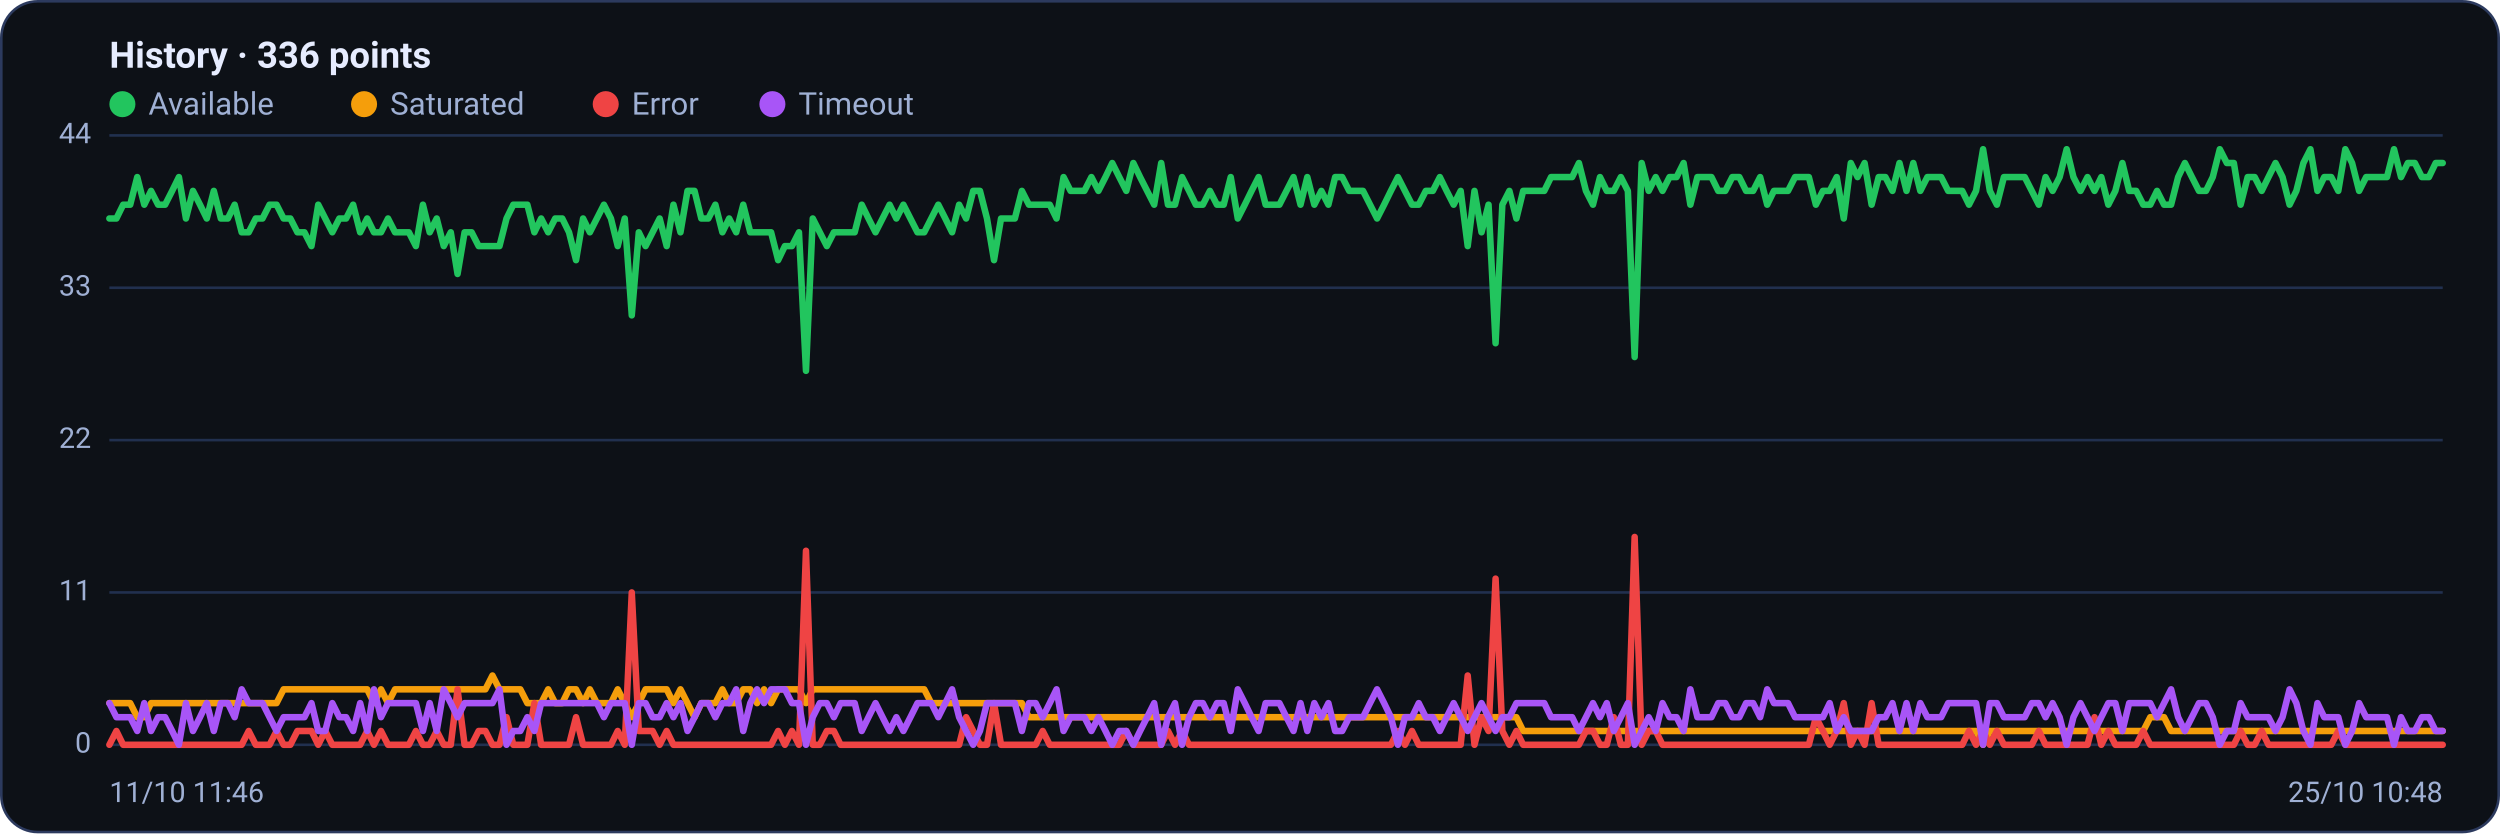
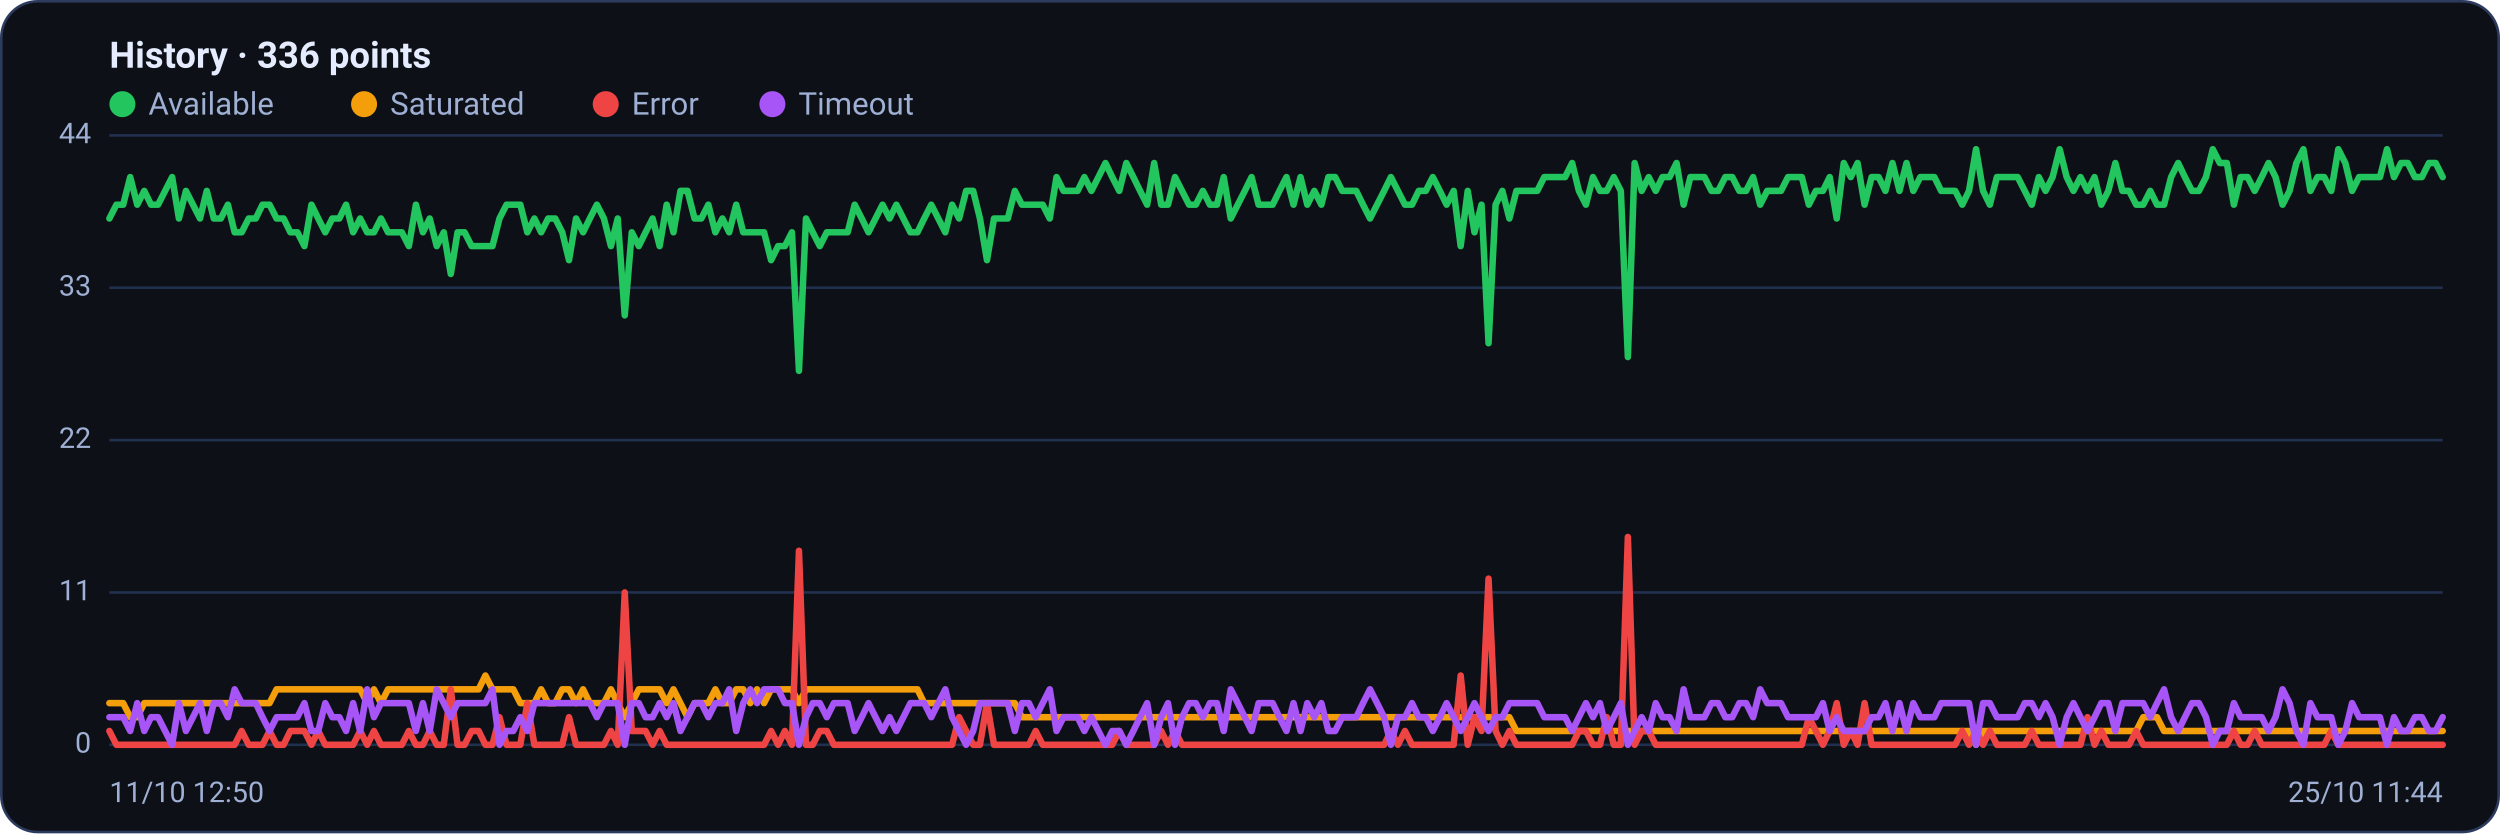
<svg xmlns="http://www.w3.org/2000/svg" viewBox="0 0 960 320" width="960" height="320" font-family="Segoe UI, system-ui, -apple-system, Roboto, Helvetica, Arial, sans-serif" role="img" aria-label="Availability history per region">
  <rect x="0.5" y="0.5" width="959" height="319" rx="14" fill="#0d1117" stroke="#2c3a5e" />
  <text x="42" y="26" font-size="14" font-weight="600" fill="#e6ecff">History · 336 points</text>
  <circle cx="47" cy="40" r="5" fill="#22c55e" />
  <text x="57" y="44" font-size="12" fill="#9fb0d4">Available</text>
  <circle cx="139.8" cy="40" r="5" fill="#f59e0b" />
  <text x="149.8" y="44" font-size="12" fill="#9fb0d4">Saturated</text>
  <circle cx="232.6" cy="40" r="5" fill="#ef4444" />
  <text x="242.6" y="44" font-size="12" fill="#9fb0d4">Error</text>
  <circle cx="296.6" cy="40" r="5" fill="#a855f7" />
  <text x="306.6" y="44" font-size="12" fill="#9fb0d4">Timeout</text>
  <line x1="42" y1="286.0" x2="938" y2="286.0" stroke="#21304f" stroke-width="1" />
  <text x="35" y="289.0" text-anchor="end" font-size="11" fill="#9fb0d4">0</text>
  <line x1="42" y1="227.5" x2="938" y2="227.5" stroke="#21304f" stroke-width="1" />
  <text x="35" y="230.5" text-anchor="end" font-size="11" fill="#9fb0d4">11</text>
  <line x1="42" y1="169.0" x2="938" y2="169.0" stroke="#21304f" stroke-width="1" />
  <text x="35" y="172.0" text-anchor="end" font-size="11" fill="#9fb0d4">22</text>
  <line x1="42" y1="110.5" x2="938" y2="110.5" stroke="#21304f" stroke-width="1" />
  <text x="35" y="113.5" text-anchor="end" font-size="11" fill="#9fb0d4">33</text>
  <line x1="42" y1="52.0" x2="938" y2="52.0" stroke="#21304f" stroke-width="1" />
  <text x="35" y="55.0" text-anchor="end" font-size="11" fill="#9fb0d4">44</text>
-   <polyline fill="none" stroke="#22c55e" stroke-width="2.5" stroke-linejoin="round" stroke-linecap="round" points="42.0,83.9 44.7,83.9 47.3,78.6 50.0,78.6 52.7,68.0 55.4,78.6 58.0,73.3 60.7,78.6 63.4,78.6 66.1,73.3 68.7,68.0 71.4,83.9 74.1,73.3 76.8,78.6 79.4,83.9 82.1,73.3 84.8,83.9 87.5,83.9 90.1,78.6 92.8,89.2 95.5,89.2 98.2,83.9 100.8,83.9 103.5,78.6 106.2,78.6 108.9,83.9 111.5,83.9 114.2,89.2 116.9,89.2 119.6,94.5 122.2,78.6 124.9,83.9 127.6,89.2 130.3,83.9 132.9,83.9 135.6,78.6 138.3,89.2 141.0,83.9 143.6,89.2 146.3,89.2 149.0,83.9 151.7,89.2 154.3,89.2 157.0,89.2 159.7,94.5 162.4,78.6 165.0,89.2 167.7,83.9 170.4,94.5 173.1,89.2 175.7,105.2 178.4,89.2 181.1,89.2 183.8,94.5 186.4,94.5 189.1,94.5 191.8,94.5 194.5,83.9 197.1,78.6 199.8,78.6 202.5,78.6 205.2,89.2 207.8,83.9 210.5,89.2 213.2,83.9 215.9,83.9 218.5,89.2 221.2,99.9 223.9,83.9 226.5,89.2 229.2,83.9 231.9,78.6 234.6,83.9 237.2,94.5 239.9,83.9 242.6,121.1 245.3,89.2 247.9,94.5 250.6,89.2 253.3,83.9 256.0,94.5 258.6,78.6 261.3,89.2 264.0,73.3 266.7,73.3 269.3,83.9 272.0,83.9 274.7,78.6 277.4,89.2 280.0,83.9 282.7,89.2 285.4,78.6 288.1,89.2 290.7,89.2 293.4,89.2 296.1,89.2 298.8,99.9 301.4,94.5 304.1,94.5 306.8,89.2 309.5,142.4 312.1,83.9 314.8,89.2 317.5,94.5 320.2,89.2 322.8,89.2 325.5,89.2 328.2,89.2 330.9,78.6 333.5,83.9 336.2,89.2 338.9,83.9 341.6,78.6 344.2,83.9 346.9,78.6 349.6,83.9 352.3,89.2 354.9,89.2 357.6,83.9 360.3,78.6 363.0,83.9 365.6,89.2 368.3,78.6 371.0,83.9 373.7,73.3 376.3,73.3 379.0,83.9 381.7,99.9 384.4,83.9 387.0,83.9 389.7,83.9 392.4,73.3 395.1,78.6 397.7,78.6 400.4,78.6 403.1,78.6 405.7,83.9 408.4,68.0 411.1,73.3 413.8,73.3 416.4,73.3 419.1,68.0 421.8,73.3 424.5,68.0 427.1,62.6 429.8,68.0 432.5,73.3 435.2,62.6 437.8,68.0 440.5,73.3 443.2,78.6 445.9,62.6 448.5,78.6 451.2,78.6 453.9,68.0 456.6,73.3 459.2,78.6 461.9,78.6 464.6,73.3 467.3,78.6 469.9,78.6 472.6,68.0 475.3,83.9 478.0,78.6 480.6,73.3 483.3,68.0 486.0,78.6 488.7,78.6 491.3,78.6 494.0,73.3 496.7,68.0 499.4,78.6 502.0,68.0 504.7,78.6 507.4,73.3 510.1,78.6 512.7,68.0 515.4,68.0 518.1,73.3 520.8,73.3 523.4,73.3 526.1,78.6 528.8,83.9 531.5,78.6 534.1,73.3 536.8,68.0 539.5,73.3 542.2,78.6 544.8,78.6 547.5,73.3 550.2,73.3 552.9,68.0 555.5,73.3 558.2,78.6 560.9,73.3 563.6,94.5 566.2,73.3 568.9,89.2 571.6,78.6 574.3,131.8 576.9,78.6 579.6,73.3 582.3,83.9 584.9,73.3 587.6,73.3 590.3,73.3 593.0,73.3 595.6,68.0 598.3,68.0 601.0,68.0 603.7,68.0 606.3,62.6 609.0,73.3 611.7,78.6 614.4,68.0 617.0,73.3 619.7,73.3 622.4,68.0 625.1,73.3 627.7,137.1 630.4,62.6 633.1,73.3 635.8,68.0 638.4,73.3 641.1,68.0 643.8,68.0 646.5,62.6 649.1,78.6 651.8,68.0 654.5,68.0 657.2,68.0 659.8,73.3 662.5,73.3 665.2,68.0 667.9,68.0 670.5,73.3 673.2,73.3 675.9,68.0 678.6,78.6 681.2,73.3 683.9,73.3 686.6,73.3 689.3,68.0 691.9,68.0 694.6,68.0 697.3,78.6 700.0,73.3 702.6,73.3 705.3,68.0 708.0,83.9 710.7,62.6 713.3,68.0 716.0,62.6 718.7,78.6 721.4,68.0 724.0,68.0 726.7,73.3 729.4,62.6 732.1,73.3 734.7,62.6 737.4,73.3 740.1,68.0 742.8,68.0 745.4,68.0 748.1,73.3 750.8,73.3 753.5,73.3 756.1,78.6 758.8,73.3 761.5,57.3 764.1,73.3 766.8,78.6 769.5,68.0 772.2,68.0 774.8,68.0 777.5,68.0 780.2,73.3 782.9,78.6 785.5,68.0 788.2,73.3 790.9,68.0 793.6,57.3 796.2,68.0 798.9,73.3 801.6,68.0 804.3,73.3 806.9,68.0 809.6,78.6 812.3,73.3 815.0,62.6 817.6,73.3 820.3,73.3 823.0,78.6 825.7,78.6 828.3,73.3 831.0,78.6 833.7,78.6 836.4,68.0 839.0,62.6 841.7,68.0 844.4,73.3 847.1,73.3 849.7,68.0 852.4,57.3 855.1,62.6 857.8,62.6 860.4,78.6 863.1,68.0 865.8,68.0 868.5,73.3 871.1,68.0 873.8,62.6 876.5,68.0 879.2,78.6 881.8,73.3 884.5,62.6 887.2,57.3 889.9,73.3 892.5,68.0 895.2,68.0 897.9,73.3 900.6,57.3 903.2,62.6 905.9,73.3 908.6,68.0 911.3,68.0 913.9,68.0 916.6,68.0 919.3,57.3 922.0,68.0 924.6,62.6 927.3,62.6 930.0,68.0 932.7,68.0 935.3,62.6 938.0,62.6" />
-   <polyline fill="none" stroke="#f59e0b" stroke-width="2.5" stroke-linejoin="round" stroke-linecap="round" points="42.0,270.0 44.7,270.0 47.3,270.0 50.0,270.0 52.7,275.4 55.4,275.4 58.0,270.0 60.7,270.0 63.4,270.0 66.1,270.0 68.7,270.0 71.4,270.0 74.1,270.0 76.8,270.0 79.4,270.0 82.1,270.0 84.8,270.0 87.5,270.0 90.1,270.0 92.8,270.0 95.5,270.0 98.2,270.0 100.8,270.0 103.5,270.0 106.2,270.0 108.9,264.7 111.5,264.7 114.2,264.7 116.9,264.7 119.6,264.7 122.2,264.7 124.9,264.7 127.6,264.7 130.3,264.7 132.9,264.7 135.6,264.7 138.3,264.7 141.0,264.7 143.6,270.0 146.3,264.7 149.0,270.0 151.7,264.7 154.3,264.7 157.0,264.7 159.7,264.7 162.4,264.7 165.0,264.7 167.7,264.7 170.4,264.7 173.1,264.7 175.7,264.7 178.4,264.7 181.1,264.7 183.8,264.7 186.4,264.7 189.1,259.4 191.8,264.7 194.5,264.7 197.1,264.7 199.8,264.7 202.5,270.0 205.2,270.0 207.8,270.0 210.5,264.7 213.2,270.0 215.9,270.0 218.5,264.7 221.2,264.7 223.9,270.0 226.5,264.7 229.2,270.0 231.9,270.0 234.6,270.0 237.2,264.7 239.9,270.0 242.6,275.4 245.3,270.0 247.9,264.7 250.6,264.7 253.3,264.7 256.0,264.7 258.6,270.0 261.3,264.7 264.0,270.0 266.7,275.4 269.3,270.0 272.0,270.0 274.7,270.0 277.4,264.7 280.0,270.0 282.7,270.0 285.4,264.7 288.1,264.7 290.7,270.0 293.4,264.7 296.1,270.0 298.8,264.7 301.4,264.7 304.1,264.7 306.8,264.7 309.5,270.0 312.1,264.7 314.8,264.7 317.5,264.7 320.2,264.7 322.8,264.7 325.5,264.7 328.2,264.7 330.9,264.7 333.5,264.7 336.2,264.7 338.9,264.7 341.6,264.7 344.2,264.7 346.9,264.7 349.6,264.7 352.3,264.7 354.9,264.7 357.6,270.0 360.3,270.0 363.0,270.0 365.6,270.0 368.3,270.0 371.0,270.0 373.7,270.0 376.3,270.0 379.0,270.0 381.7,270.0 384.4,270.0 387.0,270.0 389.7,270.0 392.4,270.0 395.1,275.4 397.7,275.4 400.4,275.4 403.1,275.4 405.7,275.4 408.4,275.4 411.1,275.4 413.8,275.4 416.4,275.4 419.1,275.4 421.8,275.4 424.5,275.4 427.1,275.4 429.8,275.4 432.5,275.4 435.2,275.4 437.8,275.4 440.5,275.4 443.2,275.4 445.9,275.4 448.5,275.4 451.2,275.4 453.9,275.4 456.6,275.4 459.2,275.4 461.9,275.4 464.6,275.4 467.3,275.4 469.9,275.4 472.6,275.4 475.3,275.4 478.0,275.4 480.6,275.4 483.3,275.4 486.0,275.4 488.7,275.4 491.3,275.4 494.0,275.4 496.7,275.4 499.4,275.4 502.0,275.4 504.7,275.4 507.4,275.4 510.1,275.4 512.7,275.4 515.4,275.4 518.1,275.4 520.8,275.4 523.4,275.4 526.1,275.4 528.8,275.4 531.5,275.4 534.1,275.4 536.8,275.4 539.5,275.4 542.2,275.4 544.8,275.4 547.5,275.4 550.2,275.4 552.9,275.4 555.5,275.4 558.2,275.4 560.9,275.4 563.6,275.4 566.2,275.4 568.9,275.4 571.6,275.4 574.3,275.4 576.9,275.4 579.6,275.4 582.3,275.4 584.9,280.7 587.6,280.7 590.3,280.7 593.0,280.7 595.6,280.7 598.3,280.7 601.0,280.7 603.7,280.7 606.3,280.7 609.0,280.7 611.7,280.7 614.4,280.7 617.0,280.7 619.7,280.7 622.4,280.7 625.1,280.7 627.7,280.7 630.4,280.7 633.1,280.7 635.8,280.7 638.4,280.7 641.1,280.7 643.8,280.7 646.5,280.7 649.1,280.7 651.8,280.7 654.5,280.7 657.2,280.7 659.8,280.7 662.5,280.7 665.2,280.7 667.9,280.7 670.5,280.7 673.2,280.7 675.9,280.7 678.6,280.7 681.2,280.7 683.9,280.7 686.6,280.7 689.3,280.7 691.9,280.7 694.6,280.7 697.3,280.7 700.0,280.7 702.6,280.7 705.3,280.7 708.0,280.7 710.7,280.7 713.3,280.7 716.0,280.7 718.7,280.7 721.4,280.7 724.0,280.7 726.7,280.7 729.4,280.7 732.1,280.7 734.7,280.7 737.4,280.7 740.1,280.7 742.8,280.7 745.4,280.7 748.1,280.7 750.8,280.7 753.5,280.7 756.1,280.7 758.8,280.7 761.5,286.0 764.1,280.7 766.8,280.7 769.5,280.7 772.2,280.7 774.8,280.7 777.5,280.7 780.2,280.7 782.9,280.7 785.5,280.7 788.2,280.7 790.9,280.7 793.6,280.7 796.2,280.7 798.9,280.7 801.6,280.7 804.3,280.7 806.9,280.7 809.6,280.7 812.3,280.7 815.0,280.7 817.6,280.7 820.3,280.7 823.0,280.7 825.7,275.4 828.3,275.4 831.0,275.4 833.7,280.7 836.4,280.7 839.0,280.7 841.7,280.7 844.4,280.7 847.1,280.7 849.7,280.7 852.4,280.7 855.1,280.7 857.8,280.7 860.4,280.7 863.1,280.7 865.8,280.7 868.5,280.7 871.1,280.7 873.8,280.7 876.5,280.7 879.2,280.7 881.8,280.7 884.5,280.7 887.2,280.7 889.9,280.7 892.5,280.7 895.2,280.7 897.9,280.7 900.6,280.7 903.2,280.7 905.9,280.7 908.6,280.7 911.3,280.7 913.9,280.7 916.6,280.7 919.3,280.7 922.0,280.7 924.6,280.7 927.3,280.7 930.0,280.7 932.7,280.7 935.3,280.7 938.0,280.7" />
-   <polyline fill="none" stroke="#ef4444" stroke-width="2.5" stroke-linejoin="round" stroke-linecap="round" points="42.0,286.0 44.7,280.7 47.3,286.0 50.0,286.0 52.7,286.0 55.4,286.0 58.0,286.0 60.7,286.0 63.4,286.0 66.1,286.0 68.7,286.0 71.4,286.0 74.1,286.0 76.8,286.0 79.4,286.0 82.1,286.0 84.8,286.0 87.5,286.0 90.1,286.0 92.8,286.0 95.5,280.7 98.2,286.0 100.8,286.0 103.5,286.0 106.2,280.7 108.9,286.0 111.5,286.0 114.2,280.7 116.9,280.7 119.6,280.7 122.2,286.0 124.9,280.7 127.6,286.0 130.3,286.0 132.9,286.0 135.6,286.0 138.3,286.0 141.0,280.7 143.6,286.0 146.3,280.7 149.0,286.0 151.7,286.0 154.3,286.0 157.0,286.0 159.7,280.7 162.4,286.0 165.0,286.0 167.7,280.7 170.4,286.0 173.1,286.0 175.7,264.7 178.4,286.0 181.1,286.0 183.8,280.7 186.4,280.7 189.1,286.0 191.8,286.0 194.5,275.4 197.1,286.0 199.8,286.0 202.5,286.0 205.2,270.0 207.8,286.0 210.5,286.0 213.2,286.0 215.9,286.0 218.5,286.0 221.2,275.4 223.9,286.0 226.5,286.0 229.2,286.0 231.9,286.0 234.6,286.0 237.2,280.7 239.9,286.0 242.6,227.5 245.3,280.7 247.9,280.7 250.6,280.7 253.3,286.0 256.0,280.7 258.6,286.0 261.3,286.0 264.0,286.0 266.7,286.0 269.3,286.0 272.0,286.0 274.7,286.0 277.4,286.0 280.0,286.0 282.7,286.0 285.4,286.0 288.1,286.0 290.7,286.0 293.4,286.0 296.1,286.0 298.8,280.7 301.4,286.0 304.1,280.7 306.8,286.0 309.5,211.5 312.1,286.0 314.8,286.0 317.5,280.7 320.2,280.7 322.8,286.0 325.5,286.0 328.2,286.0 330.9,286.0 333.5,286.0 336.2,286.0 338.9,286.0 341.6,286.0 344.2,286.0 346.9,286.0 349.6,286.0 352.3,286.0 354.9,286.0 357.6,286.0 360.3,286.0 363.0,286.0 365.6,286.0 368.3,286.0 371.0,275.4 373.7,280.7 376.3,286.0 379.0,286.0 381.7,270.0 384.4,286.0 387.0,286.0 389.7,286.0 392.4,286.0 395.1,286.0 397.7,286.0 400.4,280.7 403.1,286.0 405.7,286.0 408.4,286.0 411.1,286.0 413.8,286.0 416.4,286.0 419.1,286.0 421.8,286.0 424.5,286.0 427.1,286.0 429.8,286.0 432.5,280.7 435.2,286.0 437.8,286.0 440.5,286.0 443.2,286.0 445.9,286.0 448.5,280.7 451.2,286.0 453.9,280.7 456.6,286.0 459.2,286.0 461.9,286.0 464.6,286.0 467.3,286.0 469.9,286.0 472.6,286.0 475.3,286.0 478.0,286.0 480.6,286.0 483.3,286.0 486.0,286.0 488.7,286.0 491.3,286.0 494.0,286.0 496.7,286.0 499.4,286.0 502.0,286.0 504.7,286.0 507.4,286.0 510.1,286.0 512.7,286.0 515.4,286.0 518.1,286.0 520.8,286.0 523.4,286.0 526.1,286.0 528.8,286.0 531.5,286.0 534.1,286.0 536.8,280.7 539.5,286.0 542.2,280.7 544.8,286.0 547.5,286.0 550.2,286.0 552.9,286.0 555.5,286.0 558.2,286.0 560.9,286.0 563.6,259.4 566.2,286.0 568.9,275.4 571.6,280.7 574.3,222.2 576.9,280.7 579.6,286.0 582.3,280.7 584.9,286.0 587.6,286.0 590.3,286.0 593.0,286.0 595.6,286.0 598.3,286.0 601.0,286.0 603.7,286.0 606.3,286.0 609.0,280.7 611.7,280.7 614.4,286.0 617.0,286.0 619.7,275.4 622.4,286.0 625.1,286.0 627.7,206.2 630.4,286.0 633.1,280.7 635.8,280.7 638.4,286.0 641.1,286.0 643.8,286.0 646.5,286.0 649.1,286.0 651.8,286.0 654.5,286.0 657.2,286.0 659.8,286.0 662.5,286.0 665.2,286.0 667.9,286.0 670.5,286.0 673.2,286.0 675.9,286.0 678.6,286.0 681.2,286.0 683.9,286.0 686.6,286.0 689.3,286.0 691.9,286.0 694.6,286.0 697.3,275.4 700.0,280.7 702.6,286.0 705.3,280.7 708.0,270.0 710.7,286.0 713.3,280.7 716.0,286.0 718.7,270.0 721.4,286.0 724.0,286.0 726.7,286.0 729.4,286.0 732.1,286.0 734.7,286.0 737.4,286.0 740.1,286.0 742.8,286.0 745.4,286.0 748.1,286.0 750.8,286.0 753.5,286.0 756.1,280.7 758.8,286.0 761.5,280.7 764.1,286.0 766.8,280.7 769.5,286.0 772.2,286.0 774.8,286.0 777.5,286.0 780.2,286.0 782.9,280.7 785.5,286.0 788.2,286.0 790.9,286.0 793.6,286.0 796.2,286.0 798.9,286.0 801.6,286.0 804.3,275.4 806.9,286.0 809.6,280.7 812.3,286.0 815.0,286.0 817.6,286.0 820.3,286.0 823.0,280.7 825.7,286.0 828.3,286.0 831.0,286.0 833.7,286.0 836.4,286.0 839.0,286.0 841.7,286.0 844.4,286.0 847.1,286.0 849.7,286.0 852.4,286.0 855.1,286.0 857.8,286.0 860.4,280.7 863.1,286.0 865.8,286.0 868.5,280.7 871.1,286.0 873.8,286.0 876.5,286.0 879.2,286.0 881.8,286.0 884.5,286.0 887.2,286.0 889.9,286.0 892.5,286.0 895.2,286.0 897.9,280.7 900.6,286.0 903.2,286.0 905.9,286.0 908.6,286.0 911.3,286.0 913.9,286.0 916.6,286.0 919.3,286.0 922.0,286.0 924.6,286.0 927.3,286.0 930.0,286.0 932.7,286.0 935.3,286.0 938.0,286.0" />
-   <polyline fill="none" stroke="#a855f7" stroke-width="2.5" stroke-linejoin="round" stroke-linecap="round" points="42.0,270.0 44.7,275.4 47.3,275.4 50.0,275.4 52.7,280.7 55.4,270.0 58.0,280.7 60.7,275.4 63.4,275.4 66.1,280.7 68.7,286.0 71.4,270.0 74.1,280.7 76.8,275.4 79.4,270.0 82.1,280.7 84.8,270.0 87.5,270.0 90.1,275.4 92.8,264.7 95.5,270.0 98.2,270.0 100.8,270.0 103.5,275.4 106.2,280.7 108.9,275.4 111.5,275.4 114.2,275.4 116.9,275.4 119.6,270.0 122.2,280.7 124.9,280.7 127.6,270.0 130.3,275.4 132.9,275.4 135.6,280.7 138.3,270.0 141.0,280.7 143.6,264.7 146.3,275.4 149.0,270.0 151.7,270.0 154.3,270.0 157.0,270.0 159.7,270.0 162.4,280.7 165.0,270.0 167.7,280.7 170.4,264.7 173.1,270.0 175.7,275.4 178.4,270.0 181.1,270.0 183.8,270.0 186.4,270.0 189.1,270.0 191.8,264.7 194.5,286.0 197.1,280.7 199.8,280.7 202.5,275.4 205.2,280.7 207.8,270.0 210.5,270.0 213.2,270.0 215.9,270.0 218.5,270.0 221.2,270.0 223.9,270.0 226.5,270.0 229.2,270.0 231.9,275.4 234.6,270.0 237.2,270.0 239.9,270.0 242.6,286.0 245.3,270.0 247.9,270.0 250.6,275.4 253.3,275.4 256.0,270.0 258.6,275.4 261.3,270.0 264.0,280.7 266.7,275.4 269.3,270.0 272.0,270.0 274.7,275.4 277.4,270.0 280.0,270.0 282.7,264.7 285.4,280.7 288.1,270.0 290.7,264.7 293.4,270.0 296.1,264.7 298.8,264.7 301.4,264.7 304.1,270.0 306.8,270.0 309.5,286.0 312.1,275.4 314.8,270.0 317.5,270.0 320.2,275.4 322.8,270.0 325.5,270.0 328.2,270.0 330.9,280.7 333.5,275.4 336.2,270.0 338.9,275.4 341.6,280.7 344.2,275.4 346.9,280.7 349.6,275.4 352.3,270.0 354.9,270.0 357.6,270.0 360.3,275.4 363.0,270.0 365.6,264.7 368.3,275.4 371.0,280.7 373.7,286.0 376.3,280.7 379.0,270.0 381.7,270.0 384.4,270.0 387.0,270.0 389.7,270.0 392.4,280.7 395.1,270.0 397.7,270.0 400.4,275.4 403.1,270.0 405.7,264.7 408.4,280.7 411.1,275.4 413.8,275.4 416.4,275.4 419.1,280.7 421.8,275.4 424.5,280.7 427.1,286.0 429.8,280.7 432.5,280.7 435.2,286.0 437.8,280.7 440.5,275.4 443.2,270.0 445.9,286.0 448.5,275.4 451.2,270.0 453.9,286.0 456.6,275.4 459.2,270.0 461.9,270.0 464.6,275.4 467.3,270.0 469.9,270.0 472.6,280.7 475.3,264.7 478.0,270.0 480.6,275.4 483.3,280.7 486.0,270.0 488.7,270.0 491.3,270.0 494.0,275.4 496.7,280.7 499.4,270.0 502.0,280.7 504.7,270.0 507.4,275.4 510.1,270.0 512.7,280.7 515.4,280.7 518.1,275.4 520.8,275.4 523.4,275.4 526.1,270.0 528.8,264.7 531.5,270.0 534.1,275.4 536.8,286.0 539.5,275.4 542.2,275.4 544.8,270.0 547.5,275.4 550.2,275.4 552.9,280.7 555.5,275.4 558.2,270.0 560.9,275.4 563.6,280.7 566.2,275.4 568.9,270.0 571.6,275.4 574.3,280.7 576.9,275.4 579.6,275.4 582.3,270.0 584.9,270.0 587.6,270.0 590.3,270.0 593.0,270.0 595.6,275.4 598.3,275.4 601.0,275.4 603.7,275.4 606.3,280.7 609.0,275.4 611.7,270.0 614.4,275.4 617.0,270.0 619.7,280.7 622.4,275.4 625.1,270.0 627.7,286.0 630.4,280.7 633.1,275.4 635.8,280.7 638.4,270.0 641.1,275.4 643.8,275.4 646.5,280.7 649.1,264.7 651.8,275.4 654.5,275.4 657.2,275.4 659.8,270.0 662.5,270.0 665.2,275.4 667.9,275.4 670.5,270.0 673.2,270.0 675.9,275.4 678.6,264.7 681.2,270.0 683.9,270.0 686.6,270.0 689.3,275.4 691.9,275.4 694.6,275.4 697.3,275.4 700.0,275.4 702.6,270.0 705.3,280.7 708.0,275.4 710.7,280.7 713.3,280.7 716.0,280.7 718.7,280.7 721.4,275.4 724.0,275.4 726.7,270.0 729.4,280.7 732.1,270.0 734.7,280.7 737.4,270.0 740.1,275.4 742.8,275.4 745.4,275.4 748.1,270.0 750.8,270.0 753.5,270.0 756.1,270.0 758.8,270.0 761.5,286.0 764.1,270.0 766.8,270.0 769.5,275.4 772.2,275.4 774.8,275.4 777.5,275.4 780.2,270.0 782.9,270.0 785.5,275.4 788.2,270.0 790.9,275.4 793.6,286.0 796.2,275.4 798.9,270.0 801.6,275.4 804.3,280.7 806.9,275.4 809.6,270.0 812.3,270.0 815.0,280.7 817.6,270.0 820.3,270.0 823.0,270.0 825.7,270.0 828.3,275.4 831.0,270.0 833.7,264.7 836.4,275.4 839.0,280.7 841.7,275.4 844.4,270.0 847.1,270.0 849.7,275.4 852.4,286.0 855.1,280.7 857.8,280.7 860.4,270.0 863.1,275.4 865.8,275.4 868.5,275.4 871.1,275.4 873.8,280.7 876.5,275.4 879.2,264.7 881.8,270.0 884.5,280.7 887.2,286.0 889.9,270.0 892.5,275.4 895.2,275.4 897.9,275.4 900.6,286.0 903.2,280.7 905.9,270.0 908.6,275.4 911.3,275.4 913.9,275.4 916.6,275.4 919.3,286.0 922.0,275.4 924.6,280.7 927.3,280.7 930.0,275.4 932.7,275.4 935.3,280.7 938.0,280.7" />
-   <text x="42" y="308" font-size="11" fill="#9fb0d4">11/10 11:46</text>
-   <text x="938" y="308" text-anchor="end" font-size="11" fill="#9fb0d4">25/10 10:48</text>
+   <polyline fill="none" stroke="#22c55e" stroke-width="2.5" stroke-linejoin="round" stroke-linecap="round" points="42.0,83.9 44.7,78.6 47.3,78.6 50.0,68.0 52.7,78.6 55.4,73.3 58.0,78.6 60.7,78.6 63.4,73.3 66.1,68.0 68.7,83.9 71.4,73.3 74.1,78.6 76.8,83.9 79.4,73.3 82.1,83.9 84.8,83.9 87.5,78.6 90.1,89.2 92.8,89.2 95.5,83.9 98.2,83.9 100.8,78.6 103.5,78.6 106.2,83.9 108.9,83.9 111.5,89.2 114.2,89.2 116.9,94.5 119.6,78.6 122.2,83.9 124.9,89.2 127.6,83.9 130.3,83.9 132.9,78.6 135.6,89.2 138.3,83.9 141.0,89.2 143.6,89.2 146.3,83.9 149.0,89.2 151.7,89.2 154.3,89.2 157.0,94.5 159.7,78.6 162.4,89.2 165.0,83.9 167.7,94.5 170.4,89.2 173.1,105.2 175.7,89.2 178.4,89.2 181.1,94.5 183.8,94.5 186.4,94.5 189.1,94.5 191.8,83.9 194.5,78.6 197.1,78.6 199.8,78.6 202.5,89.2 205.2,83.9 207.8,89.2 210.5,83.9 213.2,83.9 215.9,89.2 218.5,99.9 221.2,83.9 223.9,89.2 226.5,83.9 229.2,78.6 231.9,83.9 234.6,94.5 237.2,83.9 239.9,121.1 242.6,89.2 245.3,94.5 247.9,89.2 250.6,83.9 253.3,94.5 256.0,78.6 258.6,89.2 261.3,73.3 264.0,73.3 266.7,83.9 269.3,83.9 272.0,78.6 274.7,89.2 277.4,83.9 280.0,89.2 282.7,78.6 285.4,89.2 288.1,89.2 290.7,89.2 293.4,89.2 296.1,99.9 298.8,94.5 301.4,94.5 304.1,89.2 306.8,142.4 309.5,83.9 312.1,89.2 314.8,94.5 317.5,89.2 320.2,89.2 322.8,89.2 325.5,89.2 328.2,78.6 330.9,83.9 333.5,89.2 336.2,83.9 338.9,78.6 341.6,83.9 344.2,78.6 346.9,83.9 349.6,89.2 352.3,89.2 354.9,83.9 357.6,78.6 360.3,83.9 363.0,89.2 365.6,78.6 368.3,83.9 371.0,73.3 373.7,73.3 376.3,83.9 379.0,99.9 381.7,83.9 384.4,83.9 387.0,83.9 389.7,73.3 392.4,78.6 395.1,78.6 397.7,78.6 400.4,78.6 403.1,83.9 405.7,68.0 408.4,73.3 411.1,73.3 413.8,73.3 416.4,68.0 419.1,73.3 421.8,68.0 424.5,62.6 427.1,68.0 429.8,73.3 432.5,62.6 435.2,68.0 437.8,73.3 440.5,78.6 443.2,62.6 445.9,78.6 448.5,78.6 451.2,68.0 453.9,73.3 456.6,78.6 459.2,78.6 461.9,73.3 464.6,78.6 467.3,78.6 469.9,68.0 472.6,83.9 475.3,78.6 478.0,73.3 480.6,68.0 483.3,78.6 486.0,78.6 488.7,78.6 491.3,73.3 494.0,68.0 496.7,78.6 499.4,68.0 502.0,78.6 504.7,73.3 507.4,78.6 510.1,68.0 512.7,68.0 515.4,73.3 518.1,73.3 520.8,73.3 523.4,78.6 526.1,83.9 528.8,78.6 531.5,73.3 534.1,68.0 536.8,73.3 539.5,78.6 542.2,78.6 544.8,73.3 547.5,73.3 550.2,68.0 552.9,73.3 555.5,78.6 558.2,73.3 560.9,94.5 563.6,73.3 566.2,89.2 568.9,78.6 571.6,131.8 574.3,78.6 576.9,73.3 579.6,83.9 582.3,73.3 584.9,73.3 587.6,73.3 590.3,73.3 593.0,68.0 595.6,68.0 598.3,68.0 601.0,68.0 603.7,62.6 606.3,73.3 609.0,78.6 611.7,68.0 614.4,73.3 617.0,73.3 619.7,68.0 622.4,73.3 625.1,137.1 627.7,62.6 630.4,73.3 633.1,68.0 635.8,73.3 638.4,68.0 641.1,68.0 643.8,62.6 646.5,78.6 649.1,68.0 651.8,68.0 654.5,68.0 657.2,73.3 659.8,73.3 662.5,68.0 665.2,68.0 667.9,73.3 670.5,73.3 673.2,68.0 675.9,78.6 678.6,73.3 681.2,73.3 683.9,73.3 686.6,68.0 689.3,68.0 691.9,68.0 694.6,78.6 697.3,73.3 700.0,73.3 702.6,68.0 705.3,83.9 708.0,62.6 710.7,68.0 713.3,62.6 716.0,78.6 718.7,68.0 721.4,68.0 724.0,73.3 726.7,62.6 729.4,73.3 732.1,62.6 734.7,73.3 737.4,68.0 740.1,68.0 742.8,68.0 745.4,73.3 748.1,73.3 750.8,73.3 753.5,78.6 756.1,73.3 758.8,57.3 761.5,73.3 764.1,78.6 766.8,68.0 769.5,68.0 772.2,68.0 774.8,68.0 777.5,73.3 780.2,78.6 782.9,68.0 785.5,73.3 788.2,68.0 790.9,57.3 793.6,68.0 796.2,73.3 798.9,68.0 801.6,73.3 804.3,68.0 806.9,78.6 809.6,73.3 812.3,62.6 815.0,73.3 817.6,73.3 820.3,78.6 823.0,78.6 825.7,73.3 828.3,78.6 831.0,78.6 833.7,68.0 836.4,62.6 839.0,68.0 841.7,73.3 844.4,73.3 847.1,68.0 849.7,57.3 852.4,62.6 855.1,62.6 857.8,78.6 860.4,68.0 863.1,68.0 865.8,73.3 868.5,68.0 871.1,62.6 873.8,68.0 876.5,78.6 879.2,73.3 881.8,62.6 884.5,57.3 887.2,73.3 889.9,68.0 892.5,68.0 895.2,73.3 897.9,57.3 900.6,62.6 903.2,73.3 905.9,68.0 908.6,68.0 911.3,68.0 913.9,68.0 916.6,57.3 919.3,68.0 922.0,62.6 924.6,62.6 927.3,68.0 930.0,68.0 932.7,62.6 935.3,62.6 938.0,68.0" />
+   <polyline fill="none" stroke="#f59e0b" stroke-width="2.5" stroke-linejoin="round" stroke-linecap="round" points="42.0,270.0 44.7,270.0 47.3,270.0 50.0,275.4 52.7,275.4 55.4,270.0 58.0,270.0 60.7,270.0 63.4,270.0 66.1,270.0 68.7,270.0 71.4,270.0 74.1,270.0 76.8,270.0 79.4,270.0 82.1,270.0 84.8,270.0 87.5,270.0 90.1,270.0 92.8,270.0 95.5,270.0 98.2,270.0 100.8,270.0 103.5,270.0 106.2,264.7 108.9,264.7 111.5,264.7 114.2,264.7 116.9,264.7 119.6,264.7 122.2,264.7 124.9,264.7 127.6,264.7 130.3,264.7 132.9,264.7 135.6,264.7 138.3,264.7 141.0,270.0 143.6,264.7 146.3,270.0 149.0,264.7 151.7,264.7 154.3,264.7 157.0,264.7 159.7,264.7 162.4,264.7 165.0,264.7 167.7,264.7 170.4,264.7 173.1,264.7 175.7,264.7 178.4,264.7 181.1,264.7 183.8,264.7 186.4,259.4 189.1,264.7 191.8,264.7 194.5,264.7 197.1,264.7 199.8,270.0 202.5,270.0 205.2,270.0 207.8,264.7 210.5,270.0 213.2,270.0 215.9,264.7 218.5,264.7 221.2,270.0 223.9,264.7 226.5,270.0 229.2,270.0 231.9,270.0 234.6,264.7 237.2,270.0 239.9,275.4 242.6,270.0 245.3,264.7 247.9,264.7 250.6,264.7 253.3,264.7 256.0,270.0 258.6,264.7 261.3,270.0 264.0,275.4 266.7,270.0 269.3,270.0 272.0,270.0 274.7,264.7 277.4,270.0 280.0,270.0 282.7,264.7 285.4,264.7 288.1,270.0 290.7,264.7 293.4,270.0 296.1,264.7 298.8,264.7 301.4,264.7 304.1,264.7 306.8,270.0 309.5,264.7 312.1,264.7 314.8,264.7 317.5,264.7 320.2,264.7 322.8,264.7 325.5,264.7 328.2,264.7 330.9,264.7 333.5,264.7 336.2,264.7 338.9,264.7 341.6,264.7 344.2,264.7 346.9,264.7 349.6,264.7 352.3,264.7 354.9,270.0 357.6,270.0 360.3,270.0 363.0,270.0 365.6,270.0 368.3,270.0 371.0,270.0 373.7,270.0 376.3,270.0 379.0,270.0 381.7,270.0 384.4,270.0 387.0,270.0 389.7,270.0 392.4,275.4 395.1,275.4 397.7,275.4 400.4,275.4 403.1,275.4 405.7,275.4 408.4,275.4 411.1,275.4 413.8,275.4 416.4,275.4 419.1,275.4 421.8,275.4 424.5,275.4 427.1,275.4 429.8,275.4 432.5,275.4 435.2,275.4 437.8,275.4 440.5,275.4 443.2,275.4 445.9,275.4 448.5,275.4 451.2,275.4 453.9,275.4 456.6,275.4 459.2,275.4 461.9,275.4 464.6,275.4 467.3,275.4 469.9,275.4 472.6,275.4 475.3,275.4 478.0,275.4 480.6,275.4 483.3,275.4 486.0,275.4 488.7,275.4 491.3,275.4 494.0,275.4 496.7,275.4 499.4,275.4 502.0,275.4 504.7,275.4 507.4,275.4 510.1,275.4 512.7,275.4 515.4,275.4 518.1,275.4 520.8,275.4 523.4,275.4 526.1,275.4 528.8,275.4 531.5,275.4 534.1,275.4 536.8,275.4 539.5,275.4 542.2,275.4 544.8,275.4 547.5,275.4 550.2,275.4 552.9,275.4 555.5,275.4 558.2,275.4 560.9,275.4 563.6,275.4 566.2,275.4 568.9,275.4 571.6,275.4 574.3,275.4 576.9,275.4 579.6,275.4 582.3,280.7 584.9,280.7 587.6,280.7 590.3,280.7 593.0,280.7 595.6,280.7 598.3,280.7 601.0,280.7 603.7,280.7 606.3,280.7 609.0,280.7 611.7,280.7 614.4,280.7 617.0,280.7 619.7,280.7 622.4,280.7 625.1,280.7 627.7,280.7 630.4,280.7 633.1,280.7 635.8,280.7 638.4,280.7 641.1,280.7 643.8,280.7 646.5,280.7 649.1,280.7 651.8,280.7 654.5,280.7 657.2,280.7 659.8,280.7 662.5,280.7 665.2,280.7 667.9,280.7 670.5,280.7 673.2,280.7 675.9,280.7 678.6,280.7 681.2,280.7 683.9,280.7 686.6,280.7 689.3,280.7 691.9,280.7 694.6,280.7 697.3,280.7 700.0,280.7 702.6,280.7 705.3,280.7 708.0,280.7 710.7,280.7 713.3,280.7 716.0,280.7 718.7,280.7 721.4,280.7 724.0,280.7 726.7,280.7 729.4,280.7 732.1,280.7 734.7,280.7 737.4,280.7 740.1,280.7 742.8,280.7 745.4,280.7 748.1,280.7 750.8,280.7 753.5,280.7 756.1,280.7 758.8,286.0 761.5,280.7 764.1,280.7 766.8,280.7 769.5,280.7 772.2,280.7 774.8,280.7 777.5,280.7 780.2,280.7 782.9,280.7 785.5,280.7 788.2,280.7 790.9,280.7 793.6,280.7 796.2,280.7 798.9,280.7 801.6,280.7 804.3,280.7 806.9,280.7 809.6,280.7 812.3,280.7 815.0,280.7 817.6,280.7 820.3,280.7 823.0,275.4 825.7,275.4 828.3,275.4 831.0,280.7 833.7,280.7 836.4,280.7 839.0,280.7 841.7,280.7 844.4,280.7 847.1,280.7 849.7,280.7 852.4,280.7 855.1,280.7 857.8,280.7 860.4,280.7 863.1,280.7 865.8,280.7 868.5,280.7 871.1,280.7 873.8,280.7 876.5,280.7 879.2,280.7 881.8,280.7 884.5,280.7 887.2,280.7 889.9,280.7 892.5,280.7 895.2,280.7 897.9,280.7 900.6,280.7 903.2,280.7 905.9,280.7 908.6,280.7 911.3,280.7 913.9,280.7 916.6,280.7 919.3,280.7 922.0,280.7 924.6,280.7 927.3,280.7 930.0,280.7 932.7,280.7 935.3,280.7 938.0,280.7" />
+   <polyline fill="none" stroke="#ef4444" stroke-width="2.5" stroke-linejoin="round" stroke-linecap="round" points="42.0,280.7 44.7,286.0 47.3,286.0 50.0,286.0 52.7,286.0 55.4,286.0 58.0,286.0 60.7,286.0 63.4,286.0 66.1,286.0 68.7,286.0 71.4,286.0 74.1,286.0 76.8,286.0 79.4,286.0 82.1,286.0 84.8,286.0 87.5,286.0 90.1,286.0 92.8,280.7 95.5,286.0 98.2,286.0 100.8,286.0 103.5,280.7 106.2,286.0 108.9,286.0 111.5,280.7 114.2,280.7 116.9,280.7 119.6,286.0 122.2,280.7 124.9,286.0 127.6,286.0 130.3,286.0 132.9,286.0 135.6,286.0 138.3,280.7 141.0,286.0 143.6,280.7 146.3,286.0 149.0,286.0 151.7,286.0 154.3,286.0 157.0,280.7 159.7,286.0 162.4,286.0 165.0,280.7 167.7,286.0 170.4,286.0 173.1,264.7 175.7,286.0 178.4,286.0 181.1,280.7 183.8,280.7 186.4,286.0 189.1,286.0 191.8,275.4 194.5,286.0 197.1,286.0 199.8,286.0 202.5,270.0 205.2,286.0 207.8,286.0 210.5,286.0 213.2,286.0 215.9,286.0 218.5,275.4 221.2,286.0 223.9,286.0 226.5,286.0 229.2,286.0 231.9,286.0 234.6,280.7 237.2,286.0 239.9,227.5 242.6,280.7 245.3,280.7 247.9,280.7 250.6,286.0 253.3,280.7 256.0,286.0 258.6,286.0 261.3,286.0 264.0,286.0 266.7,286.0 269.3,286.0 272.0,286.0 274.7,286.0 277.4,286.0 280.0,286.0 282.7,286.0 285.4,286.0 288.1,286.0 290.7,286.0 293.4,286.0 296.1,280.7 298.8,286.0 301.4,280.7 304.1,286.0 306.8,211.5 309.5,286.0 312.1,286.0 314.8,280.7 317.5,280.7 320.2,286.0 322.8,286.0 325.5,286.0 328.2,286.0 330.9,286.0 333.5,286.0 336.2,286.0 338.9,286.0 341.6,286.0 344.2,286.0 346.9,286.0 349.6,286.0 352.3,286.0 354.9,286.0 357.6,286.0 360.3,286.0 363.0,286.0 365.6,286.0 368.3,275.4 371.0,280.7 373.7,286.0 376.3,286.0 379.0,270.0 381.7,286.0 384.4,286.0 387.0,286.0 389.7,286.0 392.4,286.0 395.1,286.0 397.7,280.7 400.4,286.0 403.1,286.0 405.7,286.0 408.4,286.0 411.1,286.0 413.8,286.0 416.4,286.0 419.1,286.0 421.8,286.0 424.5,286.0 427.1,286.0 429.8,280.7 432.5,286.0 435.2,286.0 437.8,286.0 440.5,286.0 443.2,286.0 445.9,280.7 448.5,286.0 451.2,280.7 453.9,286.0 456.6,286.0 459.2,286.0 461.9,286.0 464.6,286.0 467.3,286.0 469.9,286.0 472.6,286.0 475.3,286.0 478.0,286.0 480.6,286.0 483.3,286.0 486.0,286.0 488.7,286.0 491.3,286.0 494.0,286.0 496.7,286.0 499.4,286.0 502.0,286.0 504.7,286.0 507.4,286.0 510.1,286.0 512.7,286.0 515.4,286.0 518.1,286.0 520.8,286.0 523.4,286.0 526.1,286.0 528.8,286.0 531.5,286.0 534.1,280.7 536.8,286.0 539.5,280.7 542.2,286.0 544.8,286.0 547.5,286.0 550.2,286.0 552.9,286.0 555.5,286.0 558.2,286.0 560.9,259.4 563.6,286.0 566.2,275.4 568.9,280.7 571.6,222.2 574.3,280.7 576.9,286.0 579.6,280.7 582.3,286.0 584.9,286.0 587.6,286.0 590.3,286.0 593.0,286.0 595.6,286.0 598.3,286.0 601.0,286.0 603.7,286.0 606.3,280.7 609.0,280.7 611.7,286.0 614.4,286.0 617.0,275.4 619.7,286.0 622.4,286.0 625.1,206.2 627.7,286.0 630.4,280.7 633.1,280.7 635.8,286.0 638.4,286.0 641.1,286.0 643.8,286.0 646.5,286.0 649.1,286.0 651.8,286.0 654.5,286.0 657.2,286.0 659.8,286.0 662.5,286.0 665.2,286.0 667.9,286.0 670.5,286.0 673.2,286.0 675.9,286.0 678.6,286.0 681.2,286.0 683.9,286.0 686.6,286.0 689.3,286.0 691.9,286.0 694.6,275.4 697.3,280.7 700.0,286.0 702.6,280.7 705.3,270.0 708.0,286.0 710.7,280.7 713.3,286.0 716.0,270.0 718.7,286.0 721.4,286.0 724.0,286.0 726.7,286.0 729.4,286.0 732.1,286.0 734.7,286.0 737.4,286.0 740.1,286.0 742.8,286.0 745.4,286.0 748.1,286.0 750.8,286.0 753.5,280.7 756.1,286.0 758.8,280.7 761.5,286.0 764.1,280.7 766.8,286.0 769.5,286.0 772.2,286.0 774.8,286.0 777.5,286.0 780.2,280.7 782.9,286.0 785.5,286.0 788.2,286.0 790.9,286.0 793.6,286.0 796.2,286.0 798.9,286.0 801.6,275.4 804.3,286.0 806.9,280.7 809.6,286.0 812.3,286.0 815.0,286.0 817.6,286.0 820.3,280.7 823.0,286.0 825.7,286.0 828.3,286.0 831.0,286.0 833.7,286.0 836.4,286.0 839.0,286.0 841.7,286.0 844.4,286.0 847.1,286.0 849.7,286.0 852.4,286.0 855.1,286.0 857.8,280.7 860.4,286.0 863.1,286.0 865.8,280.7 868.5,286.0 871.1,286.0 873.8,286.0 876.5,286.0 879.2,286.0 881.8,286.0 884.5,286.0 887.2,286.0 889.9,286.0 892.5,286.0 895.2,280.7 897.9,286.0 900.6,286.0 903.2,286.0 905.9,286.0 908.6,286.0 911.3,286.0 913.9,286.0 916.6,286.0 919.3,286.0 922.0,286.0 924.6,286.0 927.3,286.0 930.0,286.0 932.7,286.0 935.3,286.0 938.0,286.0" />
+   <polyline fill="none" stroke="#a855f7" stroke-width="2.5" stroke-linejoin="round" stroke-linecap="round" points="42.0,275.4 44.7,275.4 47.3,275.4 50.0,280.7 52.7,270.0 55.4,280.7 58.0,275.4 60.7,275.4 63.4,280.7 66.1,286.0 68.7,270.0 71.4,280.7 74.1,275.4 76.8,270.0 79.4,280.7 82.1,270.0 84.8,270.0 87.5,275.4 90.1,264.7 92.8,270.0 95.5,270.0 98.2,270.0 100.8,275.4 103.5,280.7 106.2,275.4 108.9,275.4 111.5,275.4 114.2,275.4 116.9,270.0 119.6,280.7 122.2,280.7 124.9,270.0 127.6,275.4 130.3,275.4 132.9,280.7 135.6,270.0 138.3,280.7 141.0,264.7 143.6,275.4 146.3,270.0 149.0,270.0 151.7,270.0 154.3,270.0 157.0,270.0 159.7,280.7 162.4,270.0 165.0,280.7 167.7,264.7 170.4,270.0 173.1,275.4 175.7,270.0 178.4,270.0 181.1,270.0 183.8,270.0 186.4,270.0 189.1,264.7 191.8,286.0 194.5,280.7 197.1,280.7 199.8,275.4 202.5,280.7 205.2,270.0 207.8,270.0 210.5,270.0 213.2,270.0 215.9,270.0 218.5,270.0 221.2,270.0 223.9,270.0 226.5,270.0 229.2,275.4 231.9,270.0 234.6,270.0 237.2,270.0 239.9,286.0 242.6,270.0 245.3,270.0 247.9,275.4 250.6,275.4 253.3,270.0 256.0,275.4 258.6,270.0 261.3,280.7 264.0,275.4 266.7,270.0 269.3,270.0 272.0,275.4 274.7,270.0 277.4,270.0 280.0,264.7 282.7,280.7 285.4,270.0 288.1,264.7 290.7,270.0 293.4,264.7 296.1,264.7 298.8,264.7 301.4,270.0 304.1,270.0 306.8,286.0 309.5,275.4 312.1,270.0 314.8,270.0 317.5,275.4 320.2,270.0 322.8,270.0 325.5,270.0 328.2,280.7 330.9,275.4 333.5,270.0 336.2,275.4 338.9,280.7 341.6,275.4 344.2,280.7 346.9,275.4 349.6,270.0 352.3,270.0 354.9,270.0 357.6,275.4 360.3,270.0 363.0,264.7 365.6,275.4 368.3,280.7 371.0,286.0 373.7,280.7 376.3,270.0 379.0,270.0 381.7,270.0 384.4,270.0 387.0,270.0 389.7,280.7 392.4,270.0 395.1,270.0 397.7,275.4 400.4,270.0 403.1,264.7 405.7,280.7 408.4,275.4 411.1,275.4 413.8,275.4 416.4,280.7 419.1,275.4 421.8,280.7 424.5,286.0 427.1,280.7 429.8,280.7 432.5,286.0 435.2,280.7 437.8,275.4 440.5,270.0 443.2,286.0 445.9,275.4 448.5,270.0 451.2,286.0 453.9,275.4 456.6,270.0 459.2,270.0 461.9,275.4 464.6,270.0 467.3,270.0 469.9,280.7 472.6,264.7 475.3,270.0 478.0,275.4 480.6,280.7 483.3,270.0 486.0,270.0 488.7,270.0 491.3,275.4 494.0,280.7 496.7,270.0 499.4,280.7 502.0,270.0 504.7,275.4 507.4,270.0 510.1,280.7 512.7,280.7 515.4,275.4 518.1,275.4 520.8,275.4 523.4,270.0 526.1,264.7 528.8,270.0 531.5,275.4 534.1,286.0 536.8,275.4 539.5,275.4 542.2,270.0 544.8,275.4 547.5,275.4 550.2,280.7 552.9,275.4 555.5,270.0 558.2,275.4 560.9,280.7 563.6,275.4 566.2,270.0 568.9,275.4 571.6,280.7 574.3,275.4 576.9,275.4 579.6,270.0 582.3,270.0 584.9,270.0 587.6,270.0 590.3,270.0 593.0,275.4 595.6,275.4 598.3,275.4 601.0,275.4 603.7,280.7 606.3,275.4 609.0,270.0 611.7,275.4 614.4,270.0 617.0,280.7 619.7,275.4 622.4,270.0 625.1,286.0 627.7,280.7 630.4,275.4 633.1,280.7 635.8,270.0 638.4,275.4 641.1,275.4 643.8,280.7 646.5,264.7 649.1,275.4 651.8,275.4 654.5,275.4 657.2,270.0 659.8,270.0 662.5,275.4 665.2,275.4 667.9,270.0 670.5,270.0 673.2,275.4 675.9,264.7 678.6,270.0 681.2,270.0 683.9,270.0 686.6,275.4 689.3,275.4 691.9,275.4 694.6,275.4 697.3,275.4 700.0,270.0 702.6,280.7 705.3,275.4 708.0,280.7 710.7,280.7 713.3,280.7 716.0,280.7 718.7,275.4 721.4,275.4 724.0,270.0 726.7,280.7 729.4,270.0 732.1,280.7 734.7,270.0 737.4,275.4 740.1,275.4 742.8,275.4 745.4,270.0 748.1,270.0 750.8,270.0 753.5,270.0 756.1,270.0 758.8,286.0 761.5,270.0 764.1,270.0 766.8,275.4 769.5,275.4 772.2,275.4 774.8,275.4 777.5,270.0 780.2,270.0 782.9,275.4 785.5,270.0 788.2,275.4 790.9,286.0 793.6,275.4 796.2,270.0 798.9,275.4 801.6,280.7 804.3,275.4 806.9,270.0 809.6,270.0 812.3,280.7 815.0,270.0 817.6,270.0 820.3,270.0 823.0,270.0 825.7,275.4 828.3,270.0 831.0,264.7 833.7,275.4 836.4,280.7 839.0,275.4 841.7,270.0 844.4,270.0 847.1,275.4 849.7,286.0 852.4,280.7 855.1,280.7 857.8,270.0 860.4,275.4 863.1,275.4 865.8,275.4 868.5,275.4 871.1,280.7 873.8,275.4 876.5,264.7 879.2,270.0 881.8,280.7 884.5,286.0 887.2,270.0 889.9,275.4 892.5,275.4 895.2,275.4 897.9,286.0 900.6,280.7 903.2,270.0 905.9,275.4 908.6,275.4 911.3,275.4 913.9,275.4 916.6,286.0 919.3,275.4 922.0,280.7 924.6,280.7 927.3,275.4 930.0,275.4 932.7,280.7 935.3,280.7 938.0,275.4" />
+   <text x="42" y="308" font-size="11" fill="#9fb0d4">11/10 12:50</text>
+   <text x="938" y="308" text-anchor="end" font-size="11" fill="#9fb0d4">25/10 11:44</text>
</svg>
